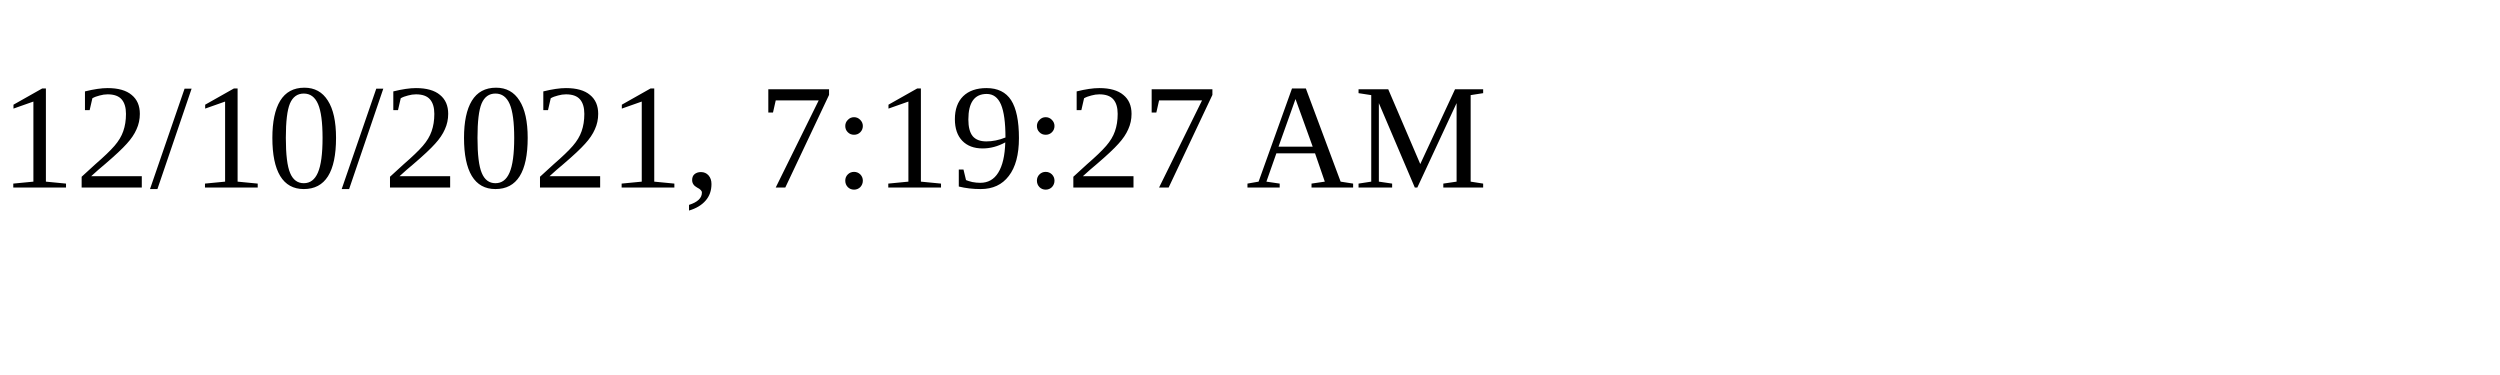
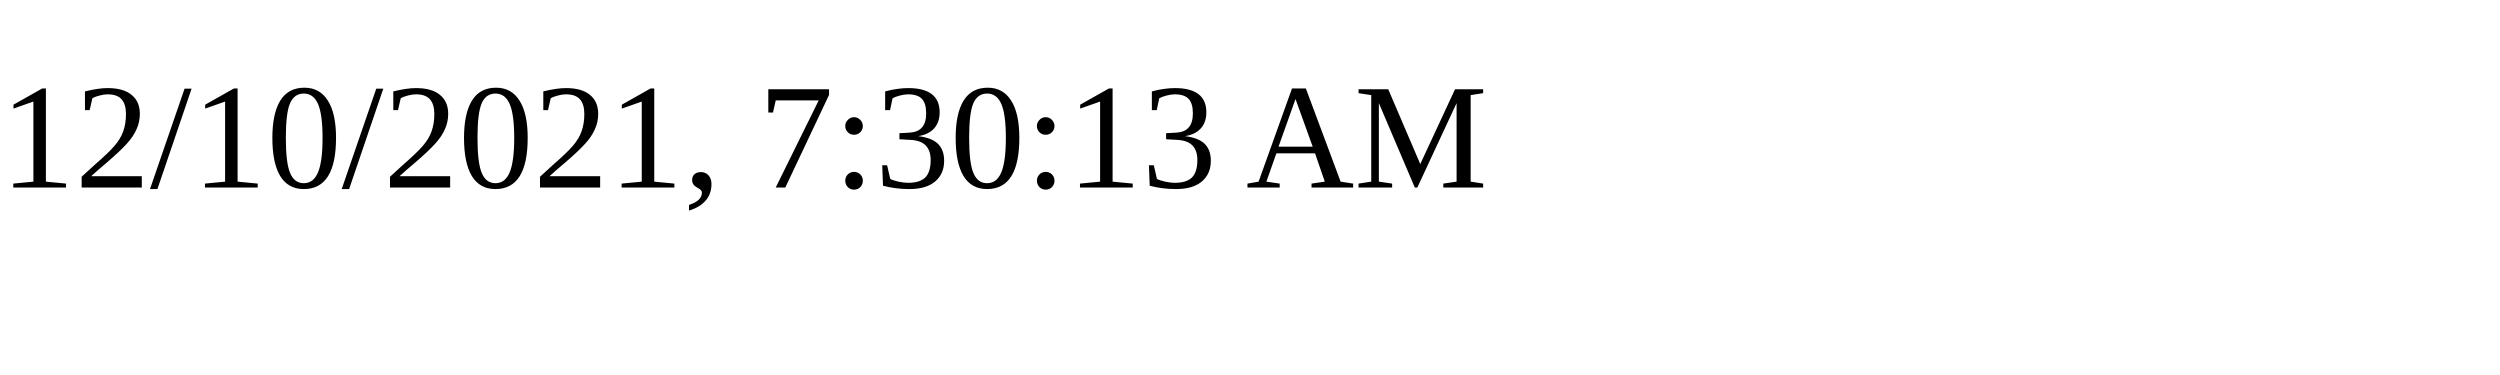
<svg xmlns="http://www.w3.org/2000/svg" height="30" width="200">
-   <text x="0" y="15">12/10/2021, 7:19:27 AM</text>
+   <text x="0" y="15">12/10/2021, 7:30:13 AM</text>
</svg>
